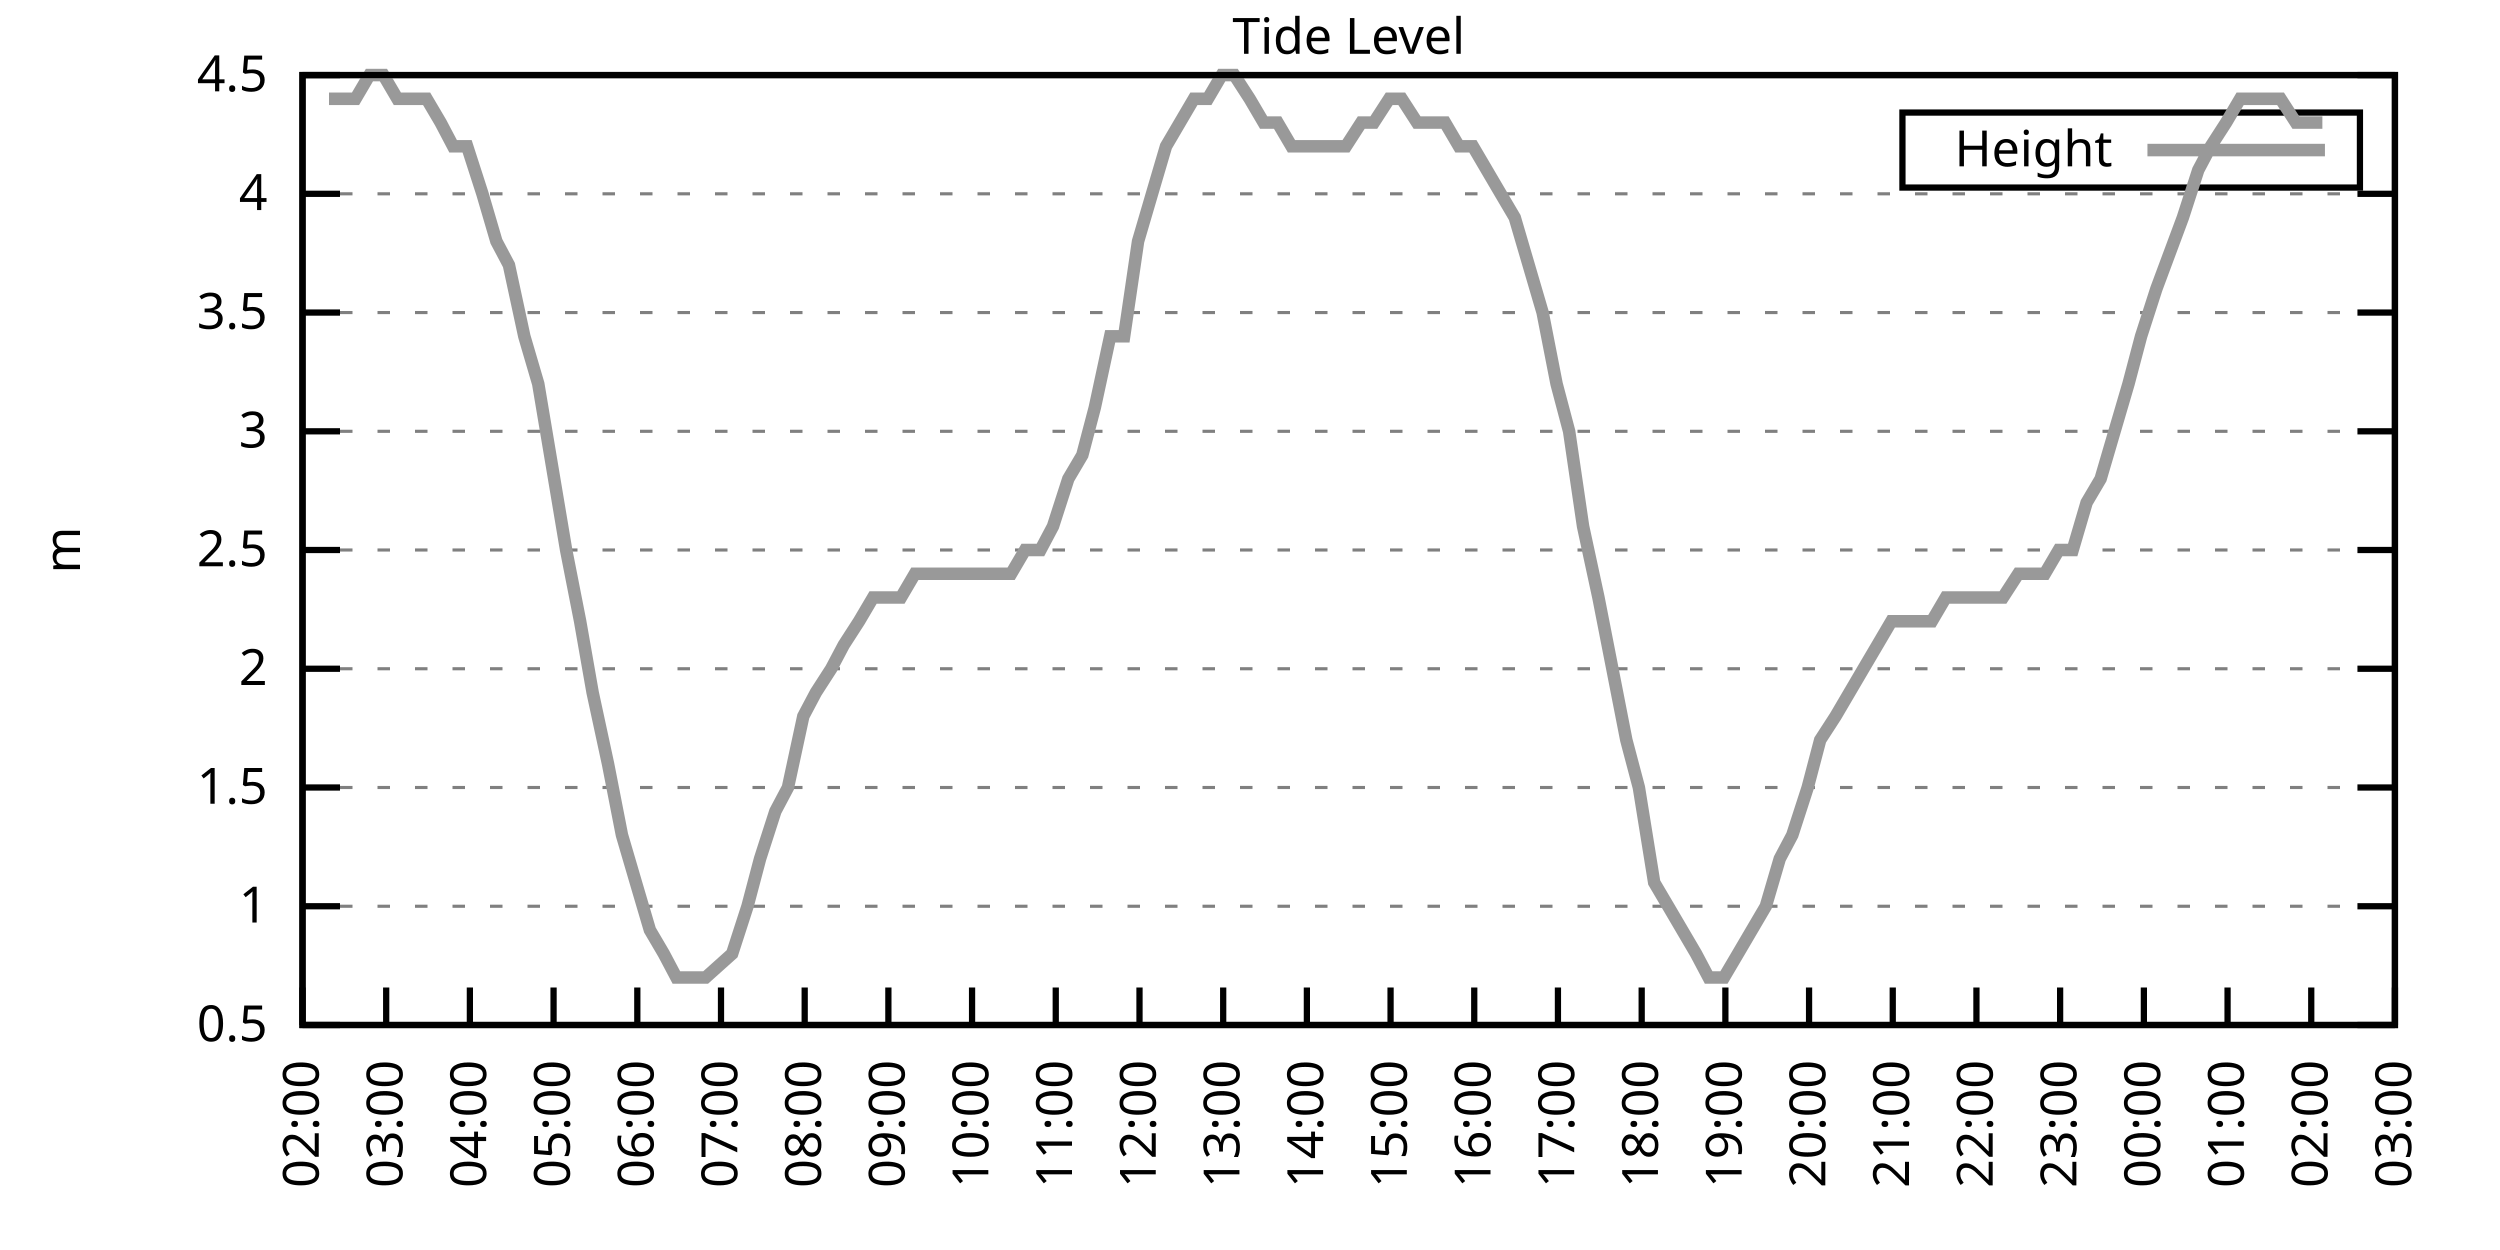
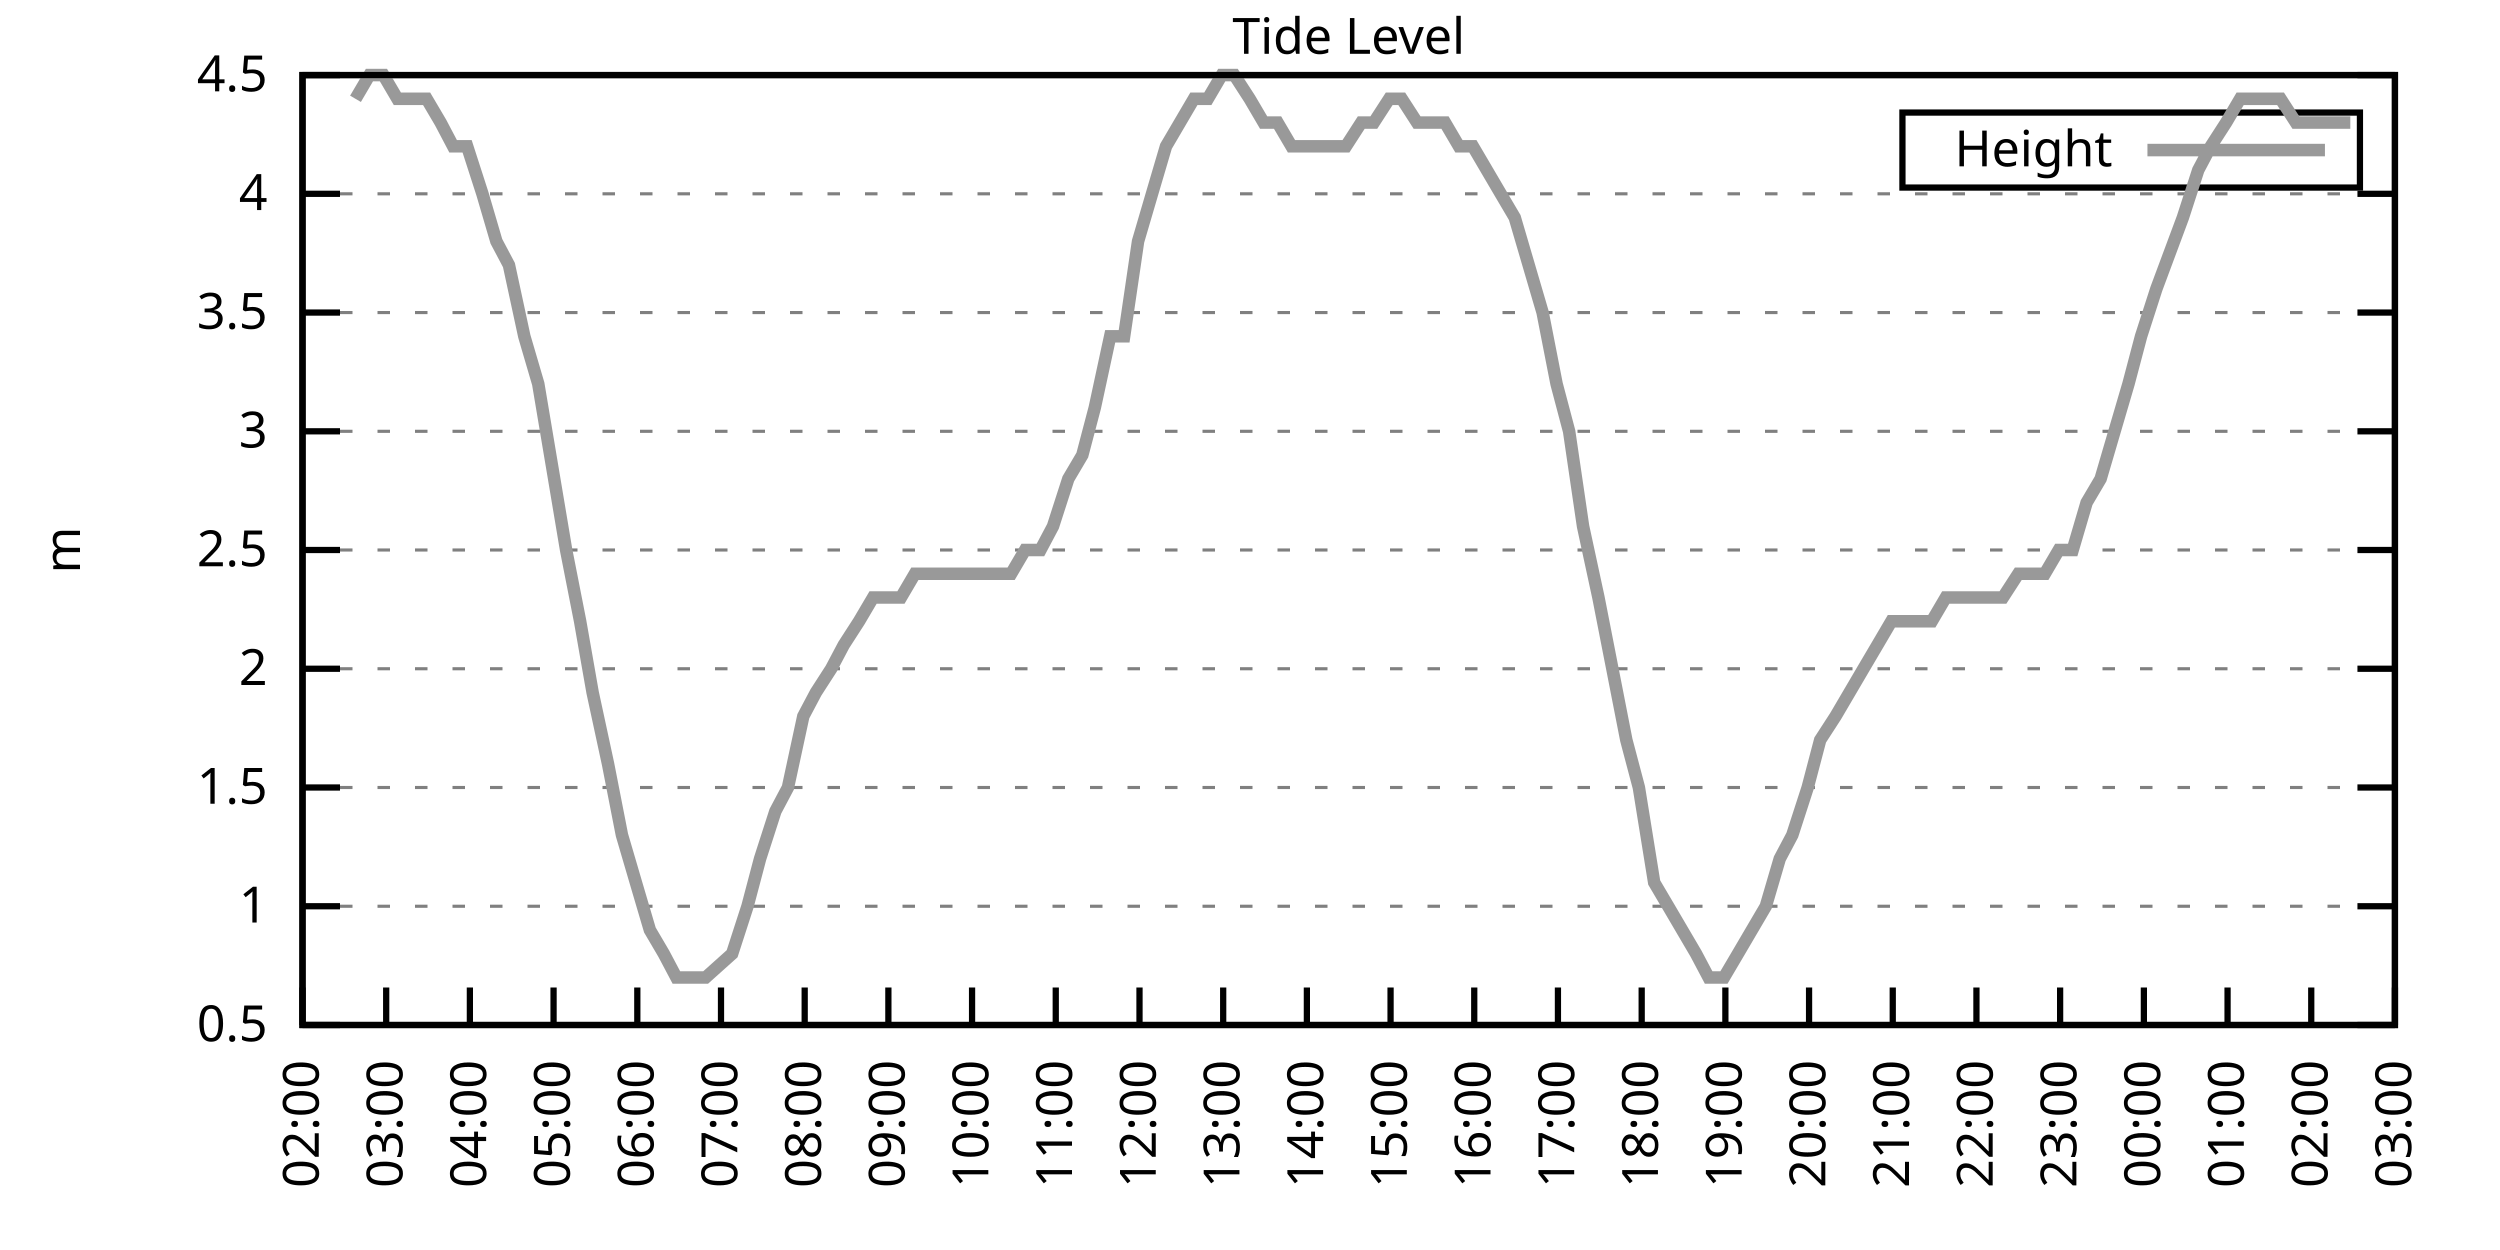
<svg xmlns="http://www.w3.org/2000/svg" xmlns:xlink="http://www.w3.org/1999/xlink" width="400" height="200" viewBox="0 0 400 200">
  <g id="gnuplot_canvas">
    <rect x="0" y="0" width="400" height="200" fill="none" />
    <defs>
      <circle id="gpDot" r="0.5" stroke-width="0.5" stroke="currentColor" />
      <path id="gpPt0" stroke-width="0.333" stroke="currentColor" d="M-1,0 h2 M0,-1 v2" />
      <path id="gpPt1" stroke-width="0.333" stroke="currentColor" d="M-1,-1 L1,1 M1,-1 L-1,1" />
      <path id="gpPt2" stroke-width="0.333" stroke="currentColor" d="M-1,0 L1,0 M0,-1 L0,1 M-1,-1 L1,1 M-1,1 L1,-1" />
      <rect id="gpPt3" stroke-width="0.333" stroke="currentColor" x="-1" y="-1" width="2" height="2" />
      <rect id="gpPt4" stroke-width="0.333" stroke="currentColor" fill="currentColor" x="-1" y="-1" width="2" height="2" />
      <circle id="gpPt5" stroke-width="0.333" stroke="currentColor" cx="0" cy="0" r="1" />
      <use xlink:href="#gpPt5" id="gpPt6" fill="currentColor" stroke="none" />
      <path id="gpPt7" stroke-width="0.333" stroke="currentColor" d="M0,-1.33 L-1.33,0.67 L1.33,0.67 z" />
      <use xlink:href="#gpPt7" id="gpPt8" fill="currentColor" stroke="none" />
      <use xlink:href="#gpPt7" id="gpPt9" stroke="currentColor" transform="rotate(180)" />
      <use xlink:href="#gpPt9" id="gpPt10" fill="currentColor" stroke="none" />
      <use xlink:href="#gpPt3" id="gpPt11" stroke="currentColor" transform="rotate(45)" />
      <use xlink:href="#gpPt11" id="gpPt12" fill="currentColor" stroke="none" />
      <path id="gpPt13" stroke-width="0.333" stroke="currentColor" d="M0,1.330 L1.265,0.411 L0.782,-1.067 L-0.782,-1.076 L-1.265,0.411 z" />
      <use xlink:href="#gpPt13" id="gpPt14" fill="currentColor" stroke="none" />
      <filter id="textbox" filterUnits="objectBoundingBox" x="0" y="0" height="1" width="1">
        <feFlood flood-color="white" flood-opacity="1" result="bgnd" />
        <feComposite in="SourceGraphic" in2="bgnd" operator="atop" />
      </filter>
      <filter id="greybox" filterUnits="objectBoundingBox" x="0" y="0" height="1" width="1">
        <feFlood flood-color="lightgrey" flood-opacity="1" result="grey" />
        <feComposite in="SourceGraphic" in2="grey" operator="atop" />
      </filter>
    </defs>
    <g fill="none" color="white" stroke="currentColor" stroke-width="1.00" stroke-linecap="butt" stroke-linejoin="miter">
</g>
    <g fill="none" color="black" stroke="currentColor" stroke-width="1.00" stroke-linecap="butt" stroke-linejoin="miter">
      <g stroke="none" shape-rendering="crispEdges">
        <polygon fill="rgb(255, 255, 255)" points="48.40,164.00 383.18,164.00 383.18,12.02 48.40,12.02 " />
      </g>
    </g>
    <g fill="none" color="black" stroke="currentColor" stroke-width="1.00" stroke-linecap="butt" stroke-linejoin="miter">
</g>
    <g fill="none" color="black" stroke="black" stroke-width="0.50" stroke-linecap="butt" stroke-linejoin="miter">
</g>
    <g fill="none" color="gray" stroke="currentColor" stroke-width="0.50" stroke-linecap="butt" stroke-linejoin="miter">
      <path stroke="gray" stroke-dasharray="2,4" class="gridline" d="M48.40,164.00 L383.19,164.00  " />
    </g>
    <g fill="none" color="gray" stroke="gray" stroke-width="1.00" stroke-linecap="butt" stroke-linejoin="miter">
</g>
    <g fill="none" color="black" stroke="currentColor" stroke-width="1.00" stroke-linecap="butt" stroke-linejoin="miter">
      <path stroke="black" d="M48.40,164.00 L54.40,164.00 M383.19,164.00 L377.19,164.00  " />
      <g transform="translate(42.80,166.60)" stroke="none" fill="black" font-family="Sans" font-size="8.00" text-anchor="end">
        <text>
          <tspan font-family="Sans"> 0.5</tspan>
        </text>
      </g>
    </g>
    <g fill="none" color="black" stroke="currentColor" stroke-width="1.00" stroke-linecap="butt" stroke-linejoin="miter">
</g>
    <g fill="none" color="black" stroke="black" stroke-width="0.50" stroke-linecap="butt" stroke-linejoin="miter">
</g>
    <g fill="none" color="gray" stroke="currentColor" stroke-width="0.50" stroke-linecap="butt" stroke-linejoin="miter">
      <path stroke="gray" stroke-dasharray="2,4" class="gridline" d="M48.40,145.00 L383.19,145.00  " />
    </g>
    <g fill="none" color="gray" stroke="gray" stroke-width="1.00" stroke-linecap="butt" stroke-linejoin="miter">
</g>
    <g fill="none" color="black" stroke="currentColor" stroke-width="1.00" stroke-linecap="butt" stroke-linejoin="miter">
      <path stroke="black" d="M48.40,145.00 L54.40,145.00 M383.19,145.00 L377.19,145.00  " />
      <g transform="translate(42.80,147.60)" stroke="none" fill="black" font-family="Sans" font-size="8.00" text-anchor="end">
        <text>
          <tspan font-family="Sans"> 1</tspan>
        </text>
      </g>
    </g>
    <g fill="none" color="black" stroke="currentColor" stroke-width="1.00" stroke-linecap="butt" stroke-linejoin="miter">
</g>
    <g fill="none" color="black" stroke="black" stroke-width="0.50" stroke-linecap="butt" stroke-linejoin="miter">
</g>
    <g fill="none" color="gray" stroke="currentColor" stroke-width="0.50" stroke-linecap="butt" stroke-linejoin="miter">
      <path stroke="gray" stroke-dasharray="2,4" class="gridline" d="M48.40,126.00 L383.19,126.00  " />
    </g>
    <g fill="none" color="gray" stroke="gray" stroke-width="1.00" stroke-linecap="butt" stroke-linejoin="miter">
</g>
    <g fill="none" color="black" stroke="currentColor" stroke-width="1.00" stroke-linecap="butt" stroke-linejoin="miter">
      <path stroke="black" d="M48.40,126.00 L54.40,126.00 M383.19,126.00 L377.19,126.00  " />
      <g transform="translate(42.80,128.60)" stroke="none" fill="black" font-family="Sans" font-size="8.00" text-anchor="end">
        <text>
          <tspan font-family="Sans"> 1.5</tspan>
        </text>
      </g>
    </g>
    <g fill="none" color="black" stroke="currentColor" stroke-width="1.00" stroke-linecap="butt" stroke-linejoin="miter">
</g>
    <g fill="none" color="black" stroke="black" stroke-width="0.50" stroke-linecap="butt" stroke-linejoin="miter">
</g>
    <g fill="none" color="gray" stroke="currentColor" stroke-width="0.50" stroke-linecap="butt" stroke-linejoin="miter">
      <path stroke="gray" stroke-dasharray="2,4" class="gridline" d="M48.40,107.00 L383.19,107.00  " />
    </g>
    <g fill="none" color="gray" stroke="gray" stroke-width="1.00" stroke-linecap="butt" stroke-linejoin="miter">
</g>
    <g fill="none" color="black" stroke="currentColor" stroke-width="1.00" stroke-linecap="butt" stroke-linejoin="miter">
      <path stroke="black" d="M48.40,107.00 L54.40,107.00 M383.19,107.00 L377.19,107.00  " />
      <g transform="translate(42.80,109.60)" stroke="none" fill="black" font-family="Sans" font-size="8.00" text-anchor="end">
        <text>
          <tspan font-family="Sans"> 2</tspan>
        </text>
      </g>
    </g>
    <g fill="none" color="black" stroke="currentColor" stroke-width="1.00" stroke-linecap="butt" stroke-linejoin="miter">
</g>
    <g fill="none" color="black" stroke="black" stroke-width="0.50" stroke-linecap="butt" stroke-linejoin="miter">
</g>
    <g fill="none" color="gray" stroke="currentColor" stroke-width="0.50" stroke-linecap="butt" stroke-linejoin="miter">
      <path stroke="gray" stroke-dasharray="2,4" class="gridline" d="M48.40,88.00 L383.19,88.00  " />
    </g>
    <g fill="none" color="gray" stroke="gray" stroke-width="1.00" stroke-linecap="butt" stroke-linejoin="miter">
</g>
    <g fill="none" color="black" stroke="currentColor" stroke-width="1.00" stroke-linecap="butt" stroke-linejoin="miter">
      <path stroke="black" d="M48.40,88.00 L54.40,88.00 M383.19,88.00 L377.19,88.00  " />
      <g transform="translate(42.80,90.60)" stroke="none" fill="black" font-family="Sans" font-size="8.00" text-anchor="end">
        <text>
          <tspan font-family="Sans"> 2.5</tspan>
        </text>
      </g>
    </g>
    <g fill="none" color="black" stroke="currentColor" stroke-width="1.00" stroke-linecap="butt" stroke-linejoin="miter">
</g>
    <g fill="none" color="black" stroke="black" stroke-width="0.50" stroke-linecap="butt" stroke-linejoin="miter">
</g>
    <g fill="none" color="gray" stroke="currentColor" stroke-width="0.50" stroke-linecap="butt" stroke-linejoin="miter">
      <path stroke="gray" stroke-dasharray="2,4" class="gridline" d="M48.40,69.01 L383.19,69.01  " />
    </g>
    <g fill="none" color="gray" stroke="gray" stroke-width="1.00" stroke-linecap="butt" stroke-linejoin="miter">
</g>
    <g fill="none" color="black" stroke="currentColor" stroke-width="1.00" stroke-linecap="butt" stroke-linejoin="miter">
      <path stroke="black" d="M48.40,69.01 L54.40,69.01 M383.19,69.01 L377.19,69.01  " />
      <g transform="translate(42.80,71.61)" stroke="none" fill="black" font-family="Sans" font-size="8.00" text-anchor="end">
        <text>
          <tspan font-family="Sans"> 3</tspan>
        </text>
      </g>
    </g>
    <g fill="none" color="black" stroke="currentColor" stroke-width="1.00" stroke-linecap="butt" stroke-linejoin="miter">
</g>
    <g fill="none" color="black" stroke="black" stroke-width="0.50" stroke-linecap="butt" stroke-linejoin="miter">
</g>
    <g fill="none" color="gray" stroke="currentColor" stroke-width="0.50" stroke-linecap="butt" stroke-linejoin="miter">
      <path stroke="gray" stroke-dasharray="2,4" class="gridline" d="M48.40,50.01 L383.19,50.01  " />
    </g>
    <g fill="none" color="gray" stroke="gray" stroke-width="1.00" stroke-linecap="butt" stroke-linejoin="miter">
</g>
    <g fill="none" color="black" stroke="currentColor" stroke-width="1.00" stroke-linecap="butt" stroke-linejoin="miter">
      <path stroke="black" d="M48.40,50.01 L54.40,50.01 M383.19,50.01 L377.19,50.01  " />
      <g transform="translate(42.80,52.61)" stroke="none" fill="black" font-family="Sans" font-size="8.00" text-anchor="end">
        <text>
          <tspan font-family="Sans"> 3.5</tspan>
        </text>
      </g>
    </g>
    <g fill="none" color="black" stroke="currentColor" stroke-width="1.00" stroke-linecap="butt" stroke-linejoin="miter">
</g>
    <g fill="none" color="black" stroke="black" stroke-width="0.50" stroke-linecap="butt" stroke-linejoin="miter">
</g>
    <g fill="none" color="gray" stroke="currentColor" stroke-width="0.50" stroke-linecap="butt" stroke-linejoin="miter">
      <path stroke="gray" stroke-dasharray="2,4" class="gridline" d="M48.40,31.01 L383.19,31.01  " />
    </g>
    <g fill="none" color="gray" stroke="gray" stroke-width="1.00" stroke-linecap="butt" stroke-linejoin="miter">
</g>
    <g fill="none" color="black" stroke="currentColor" stroke-width="1.00" stroke-linecap="butt" stroke-linejoin="miter">
      <path stroke="black" d="M48.40,31.01 L54.40,31.01 M383.19,31.01 L377.19,31.01  " />
      <g transform="translate(42.80,33.61)" stroke="none" fill="black" font-family="Sans" font-size="8.00" text-anchor="end">
        <text>
          <tspan font-family="Sans"> 4</tspan>
        </text>
      </g>
    </g>
    <g fill="none" color="black" stroke="currentColor" stroke-width="1.00" stroke-linecap="butt" stroke-linejoin="miter">
</g>
    <g fill="none" color="black" stroke="black" stroke-width="0.50" stroke-linecap="butt" stroke-linejoin="miter">
</g>
    <g fill="none" color="gray" stroke="currentColor" stroke-width="0.50" stroke-linecap="butt" stroke-linejoin="miter">
      <path stroke="gray" stroke-dasharray="2,4" class="gridline" d="M48.40,12.01 L383.19,12.01  " />
    </g>
    <g fill="none" color="gray" stroke="gray" stroke-width="1.00" stroke-linecap="butt" stroke-linejoin="miter">
</g>
    <g fill="none" color="black" stroke="currentColor" stroke-width="1.00" stroke-linecap="butt" stroke-linejoin="miter">
      <path stroke="black" d="M48.40,12.01 L54.40,12.01 M383.19,12.01 L377.19,12.01  " />
      <g transform="translate(42.80,14.61)" stroke="none" fill="black" font-family="Sans" font-size="8.00" text-anchor="end">
        <text>
          <tspan font-family="Sans"> 4.5</tspan>
        </text>
      </g>
    </g>
    <g fill="none" color="black" stroke="currentColor" stroke-width="1.00" stroke-linecap="butt" stroke-linejoin="miter">
      <path stroke="black" d="M48.40,164.00 L48.40,158.00  " />
      <g transform="translate(51.00,169.60) rotate(270.00)" stroke="none" fill="black" font-family="Sans" font-size="8.00" text-anchor="end">
        <text>
          <tspan font-family="Sans">02:00</tspan>
        </text>
      </g>
    </g>
    <g fill="none" color="black" stroke="currentColor" stroke-width="1.00" stroke-linecap="butt" stroke-linejoin="miter">
      <path stroke="black" d="M61.79,164.00 L61.79,158.00  " />
      <g transform="translate(64.39,169.60) rotate(270.00)" stroke="none" fill="black" font-family="Sans" font-size="8.00" text-anchor="end">
        <text>
          <tspan font-family="Sans">03:00</tspan>
        </text>
      </g>
    </g>
    <g fill="none" color="black" stroke="currentColor" stroke-width="1.00" stroke-linecap="butt" stroke-linejoin="miter">
      <path stroke="black" d="M75.18,164.00 L75.18,158.00  " />
      <g transform="translate(77.78,169.60) rotate(270.00)" stroke="none" fill="black" font-family="Sans" font-size="8.00" text-anchor="end">
        <text>
          <tspan font-family="Sans">04:00</tspan>
        </text>
      </g>
    </g>
    <g fill="none" color="black" stroke="currentColor" stroke-width="1.00" stroke-linecap="butt" stroke-linejoin="miter">
      <path stroke="black" d="M88.57,164.00 L88.57,158.00  " />
      <g transform="translate(91.17,169.60) rotate(270.00)" stroke="none" fill="black" font-family="Sans" font-size="8.00" text-anchor="end">
        <text>
          <tspan font-family="Sans">05:00</tspan>
        </text>
      </g>
    </g>
    <g fill="none" color="black" stroke="currentColor" stroke-width="1.00" stroke-linecap="butt" stroke-linejoin="miter">
      <path stroke="black" d="M101.97,164.00 L101.97,158.00  " />
      <g transform="translate(104.57,169.60) rotate(270.00)" stroke="none" fill="black" font-family="Sans" font-size="8.00" text-anchor="end">
        <text>
          <tspan font-family="Sans">06:00</tspan>
        </text>
      </g>
    </g>
    <g fill="none" color="black" stroke="currentColor" stroke-width="1.00" stroke-linecap="butt" stroke-linejoin="miter">
      <path stroke="black" d="M115.36,164.00 L115.36,158.00  " />
      <g transform="translate(117.96,169.60) rotate(270.00)" stroke="none" fill="black" font-family="Sans" font-size="8.00" text-anchor="end">
        <text>
          <tspan font-family="Sans">07:00</tspan>
        </text>
      </g>
    </g>
    <g fill="none" color="black" stroke="currentColor" stroke-width="1.00" stroke-linecap="butt" stroke-linejoin="miter">
      <path stroke="black" d="M128.75,164.00 L128.75,158.00  " />
      <g transform="translate(131.35,169.60) rotate(270.00)" stroke="none" fill="black" font-family="Sans" font-size="8.00" text-anchor="end">
        <text>
          <tspan font-family="Sans">08:00</tspan>
        </text>
      </g>
    </g>
    <g fill="none" color="black" stroke="currentColor" stroke-width="1.00" stroke-linecap="butt" stroke-linejoin="miter">
      <path stroke="black" d="M142.14,164.00 L142.14,158.00  " />
      <g transform="translate(144.74,169.60) rotate(270.00)" stroke="none" fill="black" font-family="Sans" font-size="8.00" text-anchor="end">
        <text>
          <tspan font-family="Sans">09:00</tspan>
        </text>
      </g>
    </g>
    <g fill="none" color="black" stroke="currentColor" stroke-width="1.00" stroke-linecap="butt" stroke-linejoin="miter">
      <path stroke="black" d="M155.53,164.00 L155.53,158.00  " />
      <g transform="translate(158.13,169.60) rotate(270.00)" stroke="none" fill="black" font-family="Sans" font-size="8.00" text-anchor="end">
        <text>
          <tspan font-family="Sans">10:00</tspan>
        </text>
      </g>
    </g>
    <g fill="none" color="black" stroke="currentColor" stroke-width="1.00" stroke-linecap="butt" stroke-linejoin="miter">
      <path stroke="black" d="M168.92,164.00 L168.92,158.00  " />
      <g transform="translate(171.52,169.60) rotate(270.00)" stroke="none" fill="black" font-family="Sans" font-size="8.00" text-anchor="end">
        <text>
          <tspan font-family="Sans">11:00</tspan>
        </text>
      </g>
    </g>
    <g fill="none" color="black" stroke="currentColor" stroke-width="1.00" stroke-linecap="butt" stroke-linejoin="miter">
      <path stroke="black" d="M182.32,164.00 L182.32,158.00  " />
      <g transform="translate(184.92,169.60) rotate(270.00)" stroke="none" fill="black" font-family="Sans" font-size="8.00" text-anchor="end">
        <text>
          <tspan font-family="Sans">12:00</tspan>
        </text>
      </g>
    </g>
    <g fill="none" color="black" stroke="currentColor" stroke-width="1.00" stroke-linecap="butt" stroke-linejoin="miter">
      <path stroke="black" d="M195.71,164.00 L195.71,158.00  " />
      <g transform="translate(198.31,169.60) rotate(270.00)" stroke="none" fill="black" font-family="Sans" font-size="8.00" text-anchor="end">
        <text>
          <tspan font-family="Sans">13:00</tspan>
        </text>
      </g>
    </g>
    <g fill="none" color="black" stroke="currentColor" stroke-width="1.00" stroke-linecap="butt" stroke-linejoin="miter">
      <path stroke="black" d="M209.10,164.00 L209.10,158.00  " />
      <g transform="translate(211.70,169.60) rotate(270.00)" stroke="none" fill="black" font-family="Sans" font-size="8.00" text-anchor="end">
        <text>
          <tspan font-family="Sans">14:00</tspan>
        </text>
      </g>
    </g>
    <g fill="none" color="black" stroke="currentColor" stroke-width="1.00" stroke-linecap="butt" stroke-linejoin="miter">
      <path stroke="black" d="M222.49,164.00 L222.49,158.00  " />
      <g transform="translate(225.09,169.60) rotate(270.00)" stroke="none" fill="black" font-family="Sans" font-size="8.00" text-anchor="end">
        <text>
          <tspan font-family="Sans">15:00</tspan>
        </text>
      </g>
    </g>
    <g fill="none" color="black" stroke="currentColor" stroke-width="1.00" stroke-linecap="butt" stroke-linejoin="miter">
      <path stroke="black" d="M235.88,164.00 L235.88,158.00  " />
      <g transform="translate(238.48,169.60) rotate(270.00)" stroke="none" fill="black" font-family="Sans" font-size="8.00" text-anchor="end">
        <text>
          <tspan font-family="Sans">16:00</tspan>
        </text>
      </g>
    </g>
    <g fill="none" color="black" stroke="currentColor" stroke-width="1.00" stroke-linecap="butt" stroke-linejoin="miter">
      <path stroke="black" d="M249.27,164.00 L249.27,158.00  " />
      <g transform="translate(251.87,169.60) rotate(270.00)" stroke="none" fill="black" font-family="Sans" font-size="8.00" text-anchor="end">
        <text>
          <tspan font-family="Sans">17:00</tspan>
        </text>
      </g>
    </g>
    <g fill="none" color="black" stroke="currentColor" stroke-width="1.00" stroke-linecap="butt" stroke-linejoin="miter">
      <path stroke="black" d="M262.67,164.00 L262.67,158.00  " />
      <g transform="translate(265.27,169.60) rotate(270.00)" stroke="none" fill="black" font-family="Sans" font-size="8.00" text-anchor="end">
        <text>
          <tspan font-family="Sans">18:00</tspan>
        </text>
      </g>
    </g>
    <g fill="none" color="black" stroke="currentColor" stroke-width="1.00" stroke-linecap="butt" stroke-linejoin="miter">
      <path stroke="black" d="M276.06,164.00 L276.06,158.00  " />
      <g transform="translate(278.66,169.60) rotate(270.00)" stroke="none" fill="black" font-family="Sans" font-size="8.00" text-anchor="end">
        <text>
          <tspan font-family="Sans">19:00</tspan>
        </text>
      </g>
    </g>
    <g fill="none" color="black" stroke="currentColor" stroke-width="1.00" stroke-linecap="butt" stroke-linejoin="miter">
      <path stroke="black" d="M289.45,164.00 L289.45,158.00  " />
      <g transform="translate(292.05,169.60) rotate(270.00)" stroke="none" fill="black" font-family="Sans" font-size="8.00" text-anchor="end">
        <text>
          <tspan font-family="Sans">20:00</tspan>
        </text>
      </g>
    </g>
    <g fill="none" color="black" stroke="currentColor" stroke-width="1.00" stroke-linecap="butt" stroke-linejoin="miter">
      <path stroke="black" d="M302.84,164.00 L302.84,158.00  " />
      <g transform="translate(305.44,169.60) rotate(270.00)" stroke="none" fill="black" font-family="Sans" font-size="8.00" text-anchor="end">
        <text>
          <tspan font-family="Sans">21:00</tspan>
        </text>
      </g>
    </g>
    <g fill="none" color="black" stroke="currentColor" stroke-width="1.00" stroke-linecap="butt" stroke-linejoin="miter">
      <path stroke="black" d="M316.23,164.00 L316.23,158.00  " />
      <g transform="translate(318.83,169.60) rotate(270.00)" stroke="none" fill="black" font-family="Sans" font-size="8.00" text-anchor="end">
        <text>
          <tspan font-family="Sans">22:00</tspan>
        </text>
      </g>
    </g>
    <g fill="none" color="black" stroke="currentColor" stroke-width="1.00" stroke-linecap="butt" stroke-linejoin="miter">
      <path stroke="black" d="M329.62,164.00 L329.62,158.00  " />
      <g transform="translate(332.22,169.60) rotate(270.00)" stroke="none" fill="black" font-family="Sans" font-size="8.00" text-anchor="end">
        <text>
          <tspan font-family="Sans">23:00</tspan>
        </text>
      </g>
    </g>
    <g fill="none" color="black" stroke="currentColor" stroke-width="1.00" stroke-linecap="butt" stroke-linejoin="miter">
      <path stroke="black" d="M343.02,164.00 L343.02,158.00  " />
      <g transform="translate(345.62,169.60) rotate(270.00)" stroke="none" fill="black" font-family="Sans" font-size="8.00" text-anchor="end">
        <text>
          <tspan font-family="Sans">00:00</tspan>
        </text>
      </g>
    </g>
    <g fill="none" color="black" stroke="currentColor" stroke-width="1.00" stroke-linecap="butt" stroke-linejoin="miter">
      <path stroke="black" d="M356.41,164.00 L356.41,158.00  " />
      <g transform="translate(359.01,169.60) rotate(270.00)" stroke="none" fill="black" font-family="Sans" font-size="8.00" text-anchor="end">
        <text>
          <tspan font-family="Sans">01:00</tspan>
        </text>
      </g>
    </g>
    <g fill="none" color="black" stroke="currentColor" stroke-width="1.00" stroke-linecap="butt" stroke-linejoin="miter">
      <path stroke="black" d="M369.80,164.00 L369.80,158.00  " />
      <g transform="translate(372.40,169.60) rotate(270.00)" stroke="none" fill="black" font-family="Sans" font-size="8.00" text-anchor="end">
        <text>
          <tspan font-family="Sans">02:00</tspan>
        </text>
      </g>
    </g>
    <g fill="none" color="black" stroke="currentColor" stroke-width="1.00" stroke-linecap="butt" stroke-linejoin="miter">
      <path stroke="black" d="M383.19,164.00 L383.19,158.00  " />
      <g transform="translate(385.79,169.60) rotate(270.00)" stroke="none" fill="black" font-family="Sans" font-size="8.00" text-anchor="end">
        <text>
          <tspan font-family="Sans">03:00</tspan>
        </text>
      </g>
    </g>
    <g fill="none" color="black" stroke="currentColor" stroke-width="1.00" stroke-linecap="butt" stroke-linejoin="miter">
</g>
    <g fill="none" color="black" stroke="currentColor" stroke-width="1.00" stroke-linecap="butt" stroke-linejoin="miter">
      <path stroke="black" d="M48.40,12.01 L48.40,164.00 L383.19,164.00 L383.19,12.01 L48.40,12.01 Z  " />
    </g>
    <g fill="none" color="black" stroke="currentColor" stroke-width="1.00" stroke-linecap="butt" stroke-linejoin="miter">
</g>
    <g fill="none" color="black" stroke="currentColor" stroke-width="1.00" stroke-linecap="butt" stroke-linejoin="miter">
      <path stroke="black" d="M304.39,30.01 L304.39,18.01 L377.59,18.01 L377.59,30.01 L304.39,30.01 Z  " />
    </g>
    <g id="Tide_level_plot_1">
      <g fill="none" color="white" stroke="black" stroke-width="2.00" stroke-linecap="butt" stroke-linejoin="miter">
</g>
      <g fill="none" color="black" stroke="currentColor" stroke-width="2.00" stroke-linecap="butt" stroke-linejoin="miter">
        <g transform="translate(337.99,26.61)" stroke="none" fill="black" font-family="Sans" font-size="8.00" text-anchor="end">
          <text>
            <tspan font-family="Sans">Height</tspan>
          </text>
        </g>
      </g>
      <g fill="none" color="black" stroke="currentColor" stroke-width="2.00" stroke-linecap="butt" stroke-linejoin="miter">
-         <path stroke="rgb(153, 153, 153)" d="M343.59,24.01 L371.99,24.01 M52.64,15.81 L54.65,15.81 L56.88,15.81 L59.11,12.01 L61.35,12.01 L63.58,15.81   L66.03,15.81 L68.26,15.81 L70.50,19.61 L72.50,23.41 L74.74,23.41 L77.19,31.01 L79.42,38.61 L81.43,42.41   L83.89,53.81 L86.12,61.41 L90.58,88.00 L92.82,99.40 L94.82,110.80 L97.28,122.20 L99.51,133.60 L101.74,141.20   L103.98,148.80 L106.21,152.60 L108.22,156.40 L110.67,156.40 L112.90,156.40 L117.14,152.60 L119.60,145.00 L121.61,137.40   L124.06,129.80 L126.07,126.00 L128.53,114.60 L130.54,110.80 L132.99,107.00 L135.00,103.20 L137.45,99.40 L139.69,95.60   L141.92,95.60 L144.15,95.60 L146.38,91.80 L148.61,91.80 L150.62,91.80 L153.08,91.80 L154.86,91.80 L157.54,91.80   L159.55,91.80 L161.78,91.80 L164.01,88.00 L166.47,88.00 L168.48,84.21 L170.93,76.61 L173.17,72.81 L175.17,65.21   L177.63,53.81 L179.86,53.81 L182.09,38.61 L184.32,31.01 L186.56,23.41 L188.79,19.61 L191.02,15.81 L193.25,15.81   L195.48,12.01 L197.49,12.01 L199.95,15.81 L202.18,19.61 L204.41,19.61 L206.64,23.41 L208.65,23.41 L210.88,23.41   L213.12,23.41 L215.35,23.41 L217.80,19.61 L219.81,19.61 L222.27,15.81 L224.28,15.81 L226.73,19.61 L228.96,19.61   L231.20,19.61 L233.43,23.41 L235.66,23.41 L237.89,27.21 L240.12,31.01 L242.36,34.81 L244.59,42.41 L246.82,50.01   L249.05,61.41 L251.06,69.01 L253.29,84.21 L255.75,95.60 L257.98,107.00 L260.21,118.40 L262.22,126.00 L264.67,141.20   L266.91,145.00 L269.14,148.80 L271.37,152.60 L273.38,156.40 L275.83,156.40 L278.07,152.60 L280.30,148.80 L282.53,145.00   L284.76,137.40 L286.77,133.60 L289.23,126.00 L291.23,118.40 L293.69,114.60 L295.92,110.80 L298.15,107.00 L300.39,103.20   L302.62,99.40 L304.85,99.40 L307.08,99.40 L309.09,99.40 L311.32,95.60 L313.78,95.60 L315.79,95.60 L318.02,95.60   L320.47,95.60 L322.93,91.80 L324.94,91.80 L327.17,91.80 L329.40,88.00 L331.63,88.00 L333.86,80.41 L336.10,76.61   L338.33,69.01 L340.56,61.41 L342.57,53.81 L345.02,46.21 L349.26,34.81 L351.72,27.21 L353.73,23.41 L356.18,19.61   L358.42,15.81 L360.65,15.81 L362.66,15.81 L364.89,15.81 L367.34,19.61 L369.58,19.61 L371.58,19.61  " />
+         <path stroke="rgb(153, 153, 153)" d="M343.59,24.01 L371.99,24.01 M56.88,15.81 L59.11,12.01 L61.35,12.01 L63.58,15.81 L66.03,15.81 L68.26,15.81   L70.50,19.61 L72.50,23.41 L74.74,23.41 L77.19,31.01 L79.42,38.61 L81.43,42.41 L83.89,53.81 L86.12,61.41   L90.58,88.00 L92.82,99.40 L94.82,110.80 L97.28,122.20 L99.51,133.60 L101.74,141.20 L103.98,148.80 L106.21,152.60   L108.22,156.40 L110.67,156.40 L112.90,156.40 L117.14,152.60 L119.60,145.00 L121.61,137.40 L124.06,129.80 L126.07,126.00   L128.53,114.60 L130.54,110.80 L132.99,107.00 L135.00,103.20 L137.45,99.40 L139.69,95.60 L141.92,95.60 L144.15,95.60   L146.38,91.80 L148.61,91.80 L150.62,91.80 L153.08,91.80 L154.86,91.80 L157.54,91.80 L159.55,91.80 L161.78,91.80   L164.01,88.00 L166.47,88.00 L168.48,84.21 L170.93,76.61 L173.17,72.81 L175.17,65.21 L177.63,53.81 L179.86,53.81   L182.09,38.61 L184.32,31.01 L186.56,23.41 L188.79,19.61 L191.02,15.81 L193.25,15.81 L195.48,12.01 L197.49,12.01   L199.95,15.81 L202.18,19.61 L204.41,19.61 L206.64,23.41 L208.65,23.41 L210.88,23.41 L213.12,23.41 L215.35,23.41   L217.80,19.61 L219.81,19.61 L222.27,15.81 L224.28,15.81 L226.73,19.61 L228.96,19.61 L231.20,19.61 L233.43,23.41   L235.66,23.41 L237.89,27.21 L240.12,31.01 L242.36,34.81 L244.59,42.41 L246.82,50.01 L249.05,61.41 L251.06,69.01   L253.29,84.21 L255.75,95.60 L257.98,107.00 L260.21,118.40 L262.22,126.00 L264.67,141.20 L266.91,145.00 L269.14,148.80   L271.37,152.60 L273.38,156.40 L275.83,156.40 L278.07,152.60 L280.30,148.80 L282.53,145.00 L284.76,137.40 L286.77,133.60   L289.23,126.00 L291.23,118.40 L293.69,114.60 L295.92,110.80 L298.15,107.00 L300.39,103.20 L302.62,99.40 L304.85,99.40   L307.08,99.40 L309.09,99.40 L311.32,95.60 L313.78,95.60 L315.79,95.60 L318.02,95.60 L320.47,95.60 L322.93,91.80   L324.94,91.80 L327.17,91.80 L329.40,88.00 L331.63,88.00 L333.86,80.41 L336.10,76.61 L338.33,69.01 L340.56,61.41   L342.57,53.81 L345.02,46.21 L349.26,34.81 L351.72,27.21 L353.73,23.41 L356.18,19.61 L358.42,15.81 L360.65,15.81   L362.66,15.81 L364.89,15.81 L367.34,19.61 L369.58,19.61 L371.58,19.61 L374.04,19.61 L376.05,19.61  " />
      </g>
    </g>
    <g fill="none" color="black" stroke="currentColor" stroke-width="2.00" stroke-linecap="butt" stroke-linejoin="miter">
</g>
    <g fill="none" color="black" stroke="black" stroke-width="1.00" stroke-linecap="butt" stroke-linejoin="miter">
</g>
    <g fill="none" color="black" stroke="currentColor" stroke-width="1.00" stroke-linecap="butt" stroke-linejoin="miter">
      <path stroke="black" d="M48.40,12.01 L48.40,164.00 L383.19,164.00 L383.19,12.01 L48.40,12.01 Z  " />
      <g transform="translate(12.80,88.01) rotate(270.00)" stroke="none" fill="black" font-family="Sans" font-size="8.00" text-anchor="middle">
        <text>
          <tspan font-family="Sans">m</tspan>
        </text>
      </g>
    </g>
    <g fill="none" color="black" stroke="currentColor" stroke-width="1.00" stroke-linecap="butt" stroke-linejoin="miter">
</g>
    <g fill="none" color="black" stroke="currentColor" stroke-width="1.00" stroke-linecap="butt" stroke-linejoin="miter">
      <g transform="translate(215.79,8.61)" stroke="none" fill="black" font-family="Sans" font-size="8.00" text-anchor="middle">
        <text>
          <tspan font-family="Sans">Tide Level</tspan>
        </text>
      </g>
    </g>
    <g fill="none" color="black" stroke="currentColor" stroke-width="1.00" stroke-linecap="butt" stroke-linejoin="miter">
</g>
  </g>
</svg>
